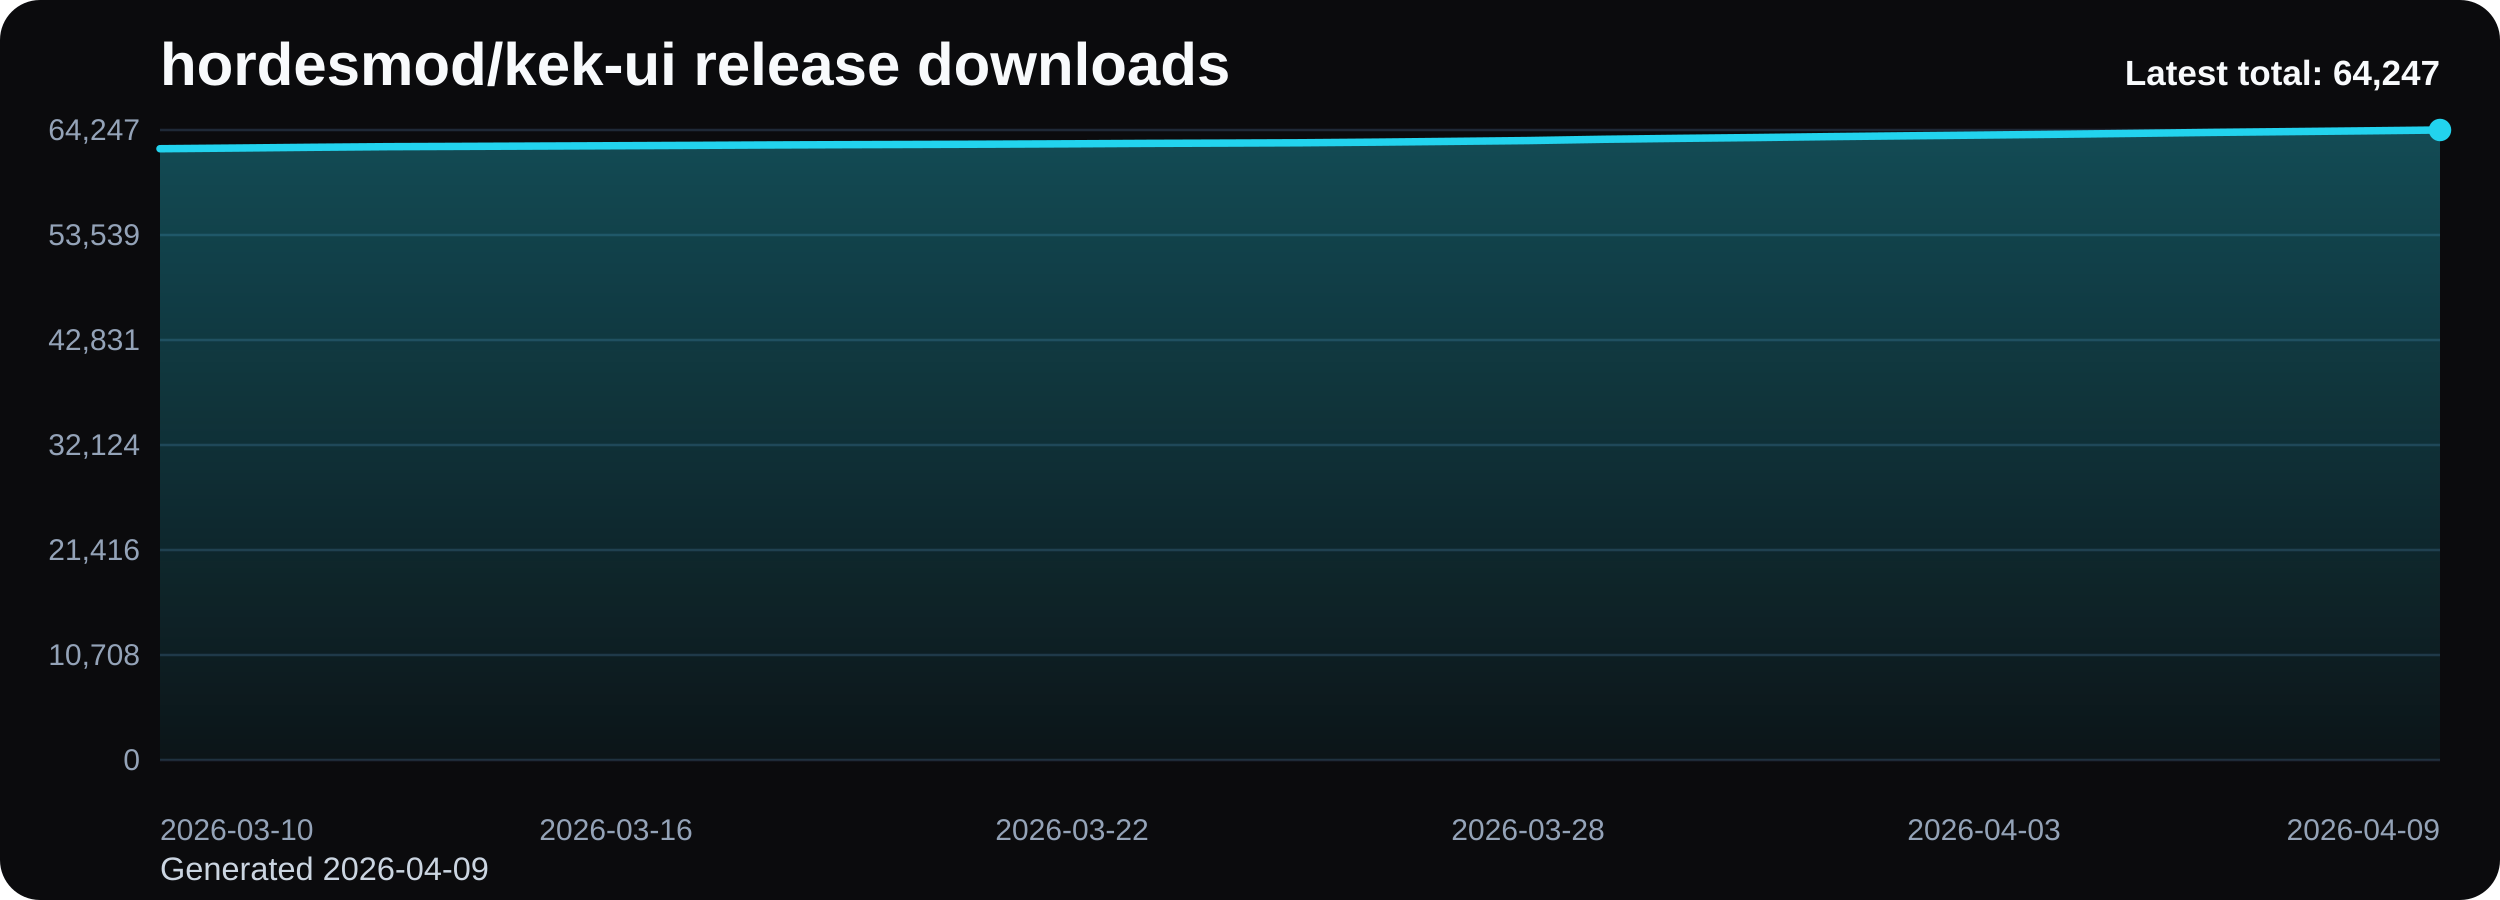
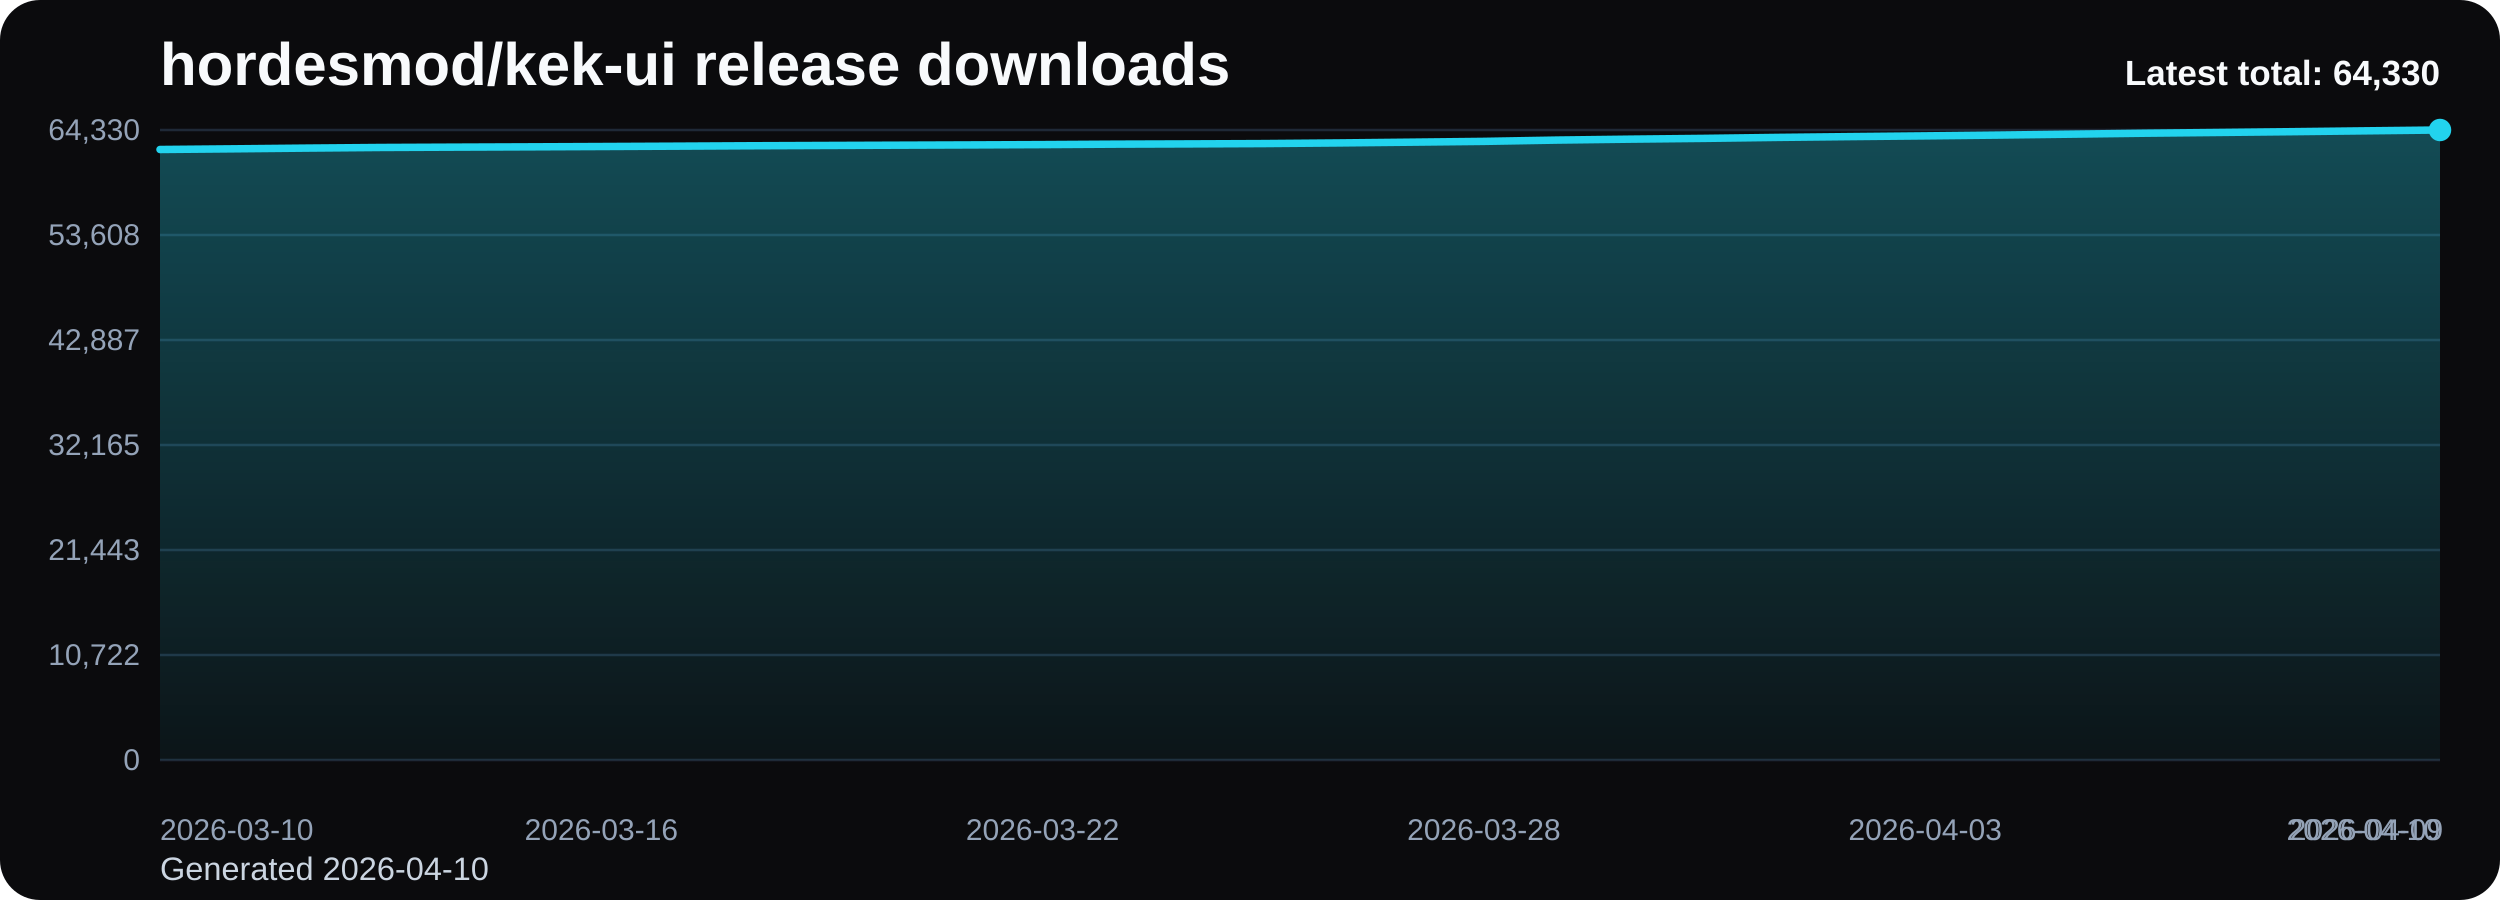
<svg xmlns="http://www.w3.org/2000/svg" viewBox="0 0 1000 360" role="img" aria-label="hordesmod/kek-ui release downloads chart">
  <defs>
    <linearGradient id="fill-total-trend-black" x1="0" y1="0" x2="0" y2="1">
      <stop offset="0%" stop-color="#22d3ee" stop-opacity="0.32" />
      <stop offset="100%" stop-color="#22d3ee" stop-opacity="0.05" />
    </linearGradient>
    <style>
      .bg { fill: #0b0b0d; }
      .title { font: 700 24px Arial, sans-serif; fill: #f8fafc; }
      .sub { font: 400 13px Arial, sans-serif; fill: #cbd5e1; }
      .grid { stroke: #1f2937; stroke-width: 1; }
      .axis { font: 400 12px Arial, sans-serif; fill: #94a3b8; }
      .line { fill: none; stroke: #22d3ee; stroke-width: 3; stroke-linecap: round; stroke-linejoin: round; }
      .dot { fill: #22d3ee; }
      .value { font: 600 11px Arial, sans-serif; fill: #cbd5e1; }
      .latest { font: 700 14px Arial, sans-serif; fill: #f8fafc; }
    </style>
  </defs>
  <rect class="bg" x="0" y="0" width="1000" height="360" rx="16" />
  <text class="title" x="64" y="34">hordesmod/kek-ui release downloads</text>
-   <text class="sub" x="64" y="352">Generated 2026-04-09</text>
+   <text class="sub" x="64" y="352">Generated 2026-04-10</text>
  <line x1="64" y1="52.00" x2="976" y2="52.00" class="grid" />
-   <text x="56" y="56.00" text-anchor="end" class="axis">64,247</text>
+   <text x="56" y="56.00" text-anchor="end" class="axis">64,330</text>
  <line x1="64" y1="94.00" x2="976" y2="94.00" class="grid" />
-   <text x="56" y="98.00" text-anchor="end" class="axis">53,539</text>
+   <text x="56" y="98.00" text-anchor="end" class="axis">53,608</text>
  <line x1="64" y1="136.00" x2="976" y2="136.00" class="grid" />
-   <text x="56" y="140.00" text-anchor="end" class="axis">42,831</text>
+   <text x="56" y="140.00" text-anchor="end" class="axis">42,887</text>
  <line x1="64" y1="178.00" x2="976" y2="178.00" class="grid" />
-   <text x="56" y="182.00" text-anchor="end" class="axis">32,124</text>
+   <text x="56" y="182.00" text-anchor="end" class="axis">32,165</text>
  <line x1="64" y1="220.00" x2="976" y2="220.00" class="grid" />
-   <text x="56" y="224.00" text-anchor="end" class="axis">21,416</text>
+   <text x="56" y="224.00" text-anchor="end" class="axis">21,443</text>
  <line x1="64" y1="262.00" x2="976" y2="262.00" class="grid" />
-   <text x="56" y="266.00" text-anchor="end" class="axis">10,708</text>
+   <text x="56" y="266.00" text-anchor="end" class="axis">10,722</text>
  <line x1="64" y1="304.00" x2="976" y2="304.00" class="grid" />
  <text x="56" y="308.00" text-anchor="end" class="axis">0</text>
-   <path d="M 64.00 304 L 64.00 59.49 L 94.40 59.22 L 124.80 58.92 L 155.20 58.67 L 185.60 58.55 L 216.00 58.42 L 246.40 58.29 L 276.80 58.15 L 307.20 57.99 L 337.60 57.87 L 368.00 57.77 L 398.40 57.66 L 428.80 57.52 L 459.20 57.35 L 489.60 57.24 L 520.00 57.11 L 550.40 56.86 L 580.80 56.55 L 611.20 56.23 L 641.60 55.71 L 672.00 55.34 L 702.40 55.02 L 732.80 54.64 L 763.20 54.32 L 793.60 54.02 L 824.00 53.70 L 854.40 53.34 L 884.80 52.96 L 915.20 52.65 L 945.60 52.34 L 976.00 52.00 L 976.00 304 Z" fill="url(#fill-total-trend-black)" />
-   <polyline class="line" points="64.00,59.49 94.40,59.22 124.80,58.92 155.20,58.67 185.60,58.55 216.00,58.42 246.40,58.29 276.80,58.15 307.20,57.99 337.60,57.87 368.00,57.77 398.40,57.66 428.80,57.52 459.20,57.35 489.60,57.24 520.00,57.11 550.40,56.86 580.80,56.55 611.20,56.23 641.60,55.71 672.00,55.34 702.40,55.02 732.80,54.64 763.20,54.32 793.60,54.02 824.00,53.70 854.40,53.34 884.80,52.96 915.20,52.65 945.60,52.34 976.00,52.00" />
+   <path d="M 64.00 304 L 64.00 59.80 L 93.42 59.53 L 122.84 59.24 L 152.26 58.99 L 181.68 58.86 L 211.10 58.74 L 240.52 58.61 L 269.94 58.47 L 299.35 58.31 L 328.77 58.19 L 358.19 58.08 L 387.61 57.97 L 417.03 57.84 L 446.45 57.66 L 475.87 57.56 L 505.29 57.43 L 534.71 57.18 L 564.13 56.87 L 593.55 56.55 L 622.97 56.03 L 652.39 55.66 L 681.81 55.35 L 711.23 54.96 L 740.65 54.64 L 770.06 54.35 L 799.48 54.03 L 828.90 53.66 L 858.32 53.28 L 887.74 52.98 L 917.16 52.67 L 946.58 52.33 L 976.00 52.00 L 976.00 304 Z" fill="url(#fill-total-trend-black)" />
+   <polyline class="line" points="64.00,59.80 93.42,59.53 122.84,59.24 152.26,58.99 181.68,58.86 211.10,58.74 240.52,58.61 269.94,58.47 299.35,58.31 328.77,58.19 358.19,58.08 387.61,57.97 417.03,57.84 446.45,57.66 475.87,57.56 505.29,57.43 534.71,57.18 564.13,56.87 593.55,56.55 622.97,56.03 652.39,55.66 681.81,55.35 711.23,54.96 740.65,54.64 770.06,54.35 799.48,54.03 828.90,53.66 858.32,53.28 887.74,52.98 917.16,52.67 946.58,52.33 976.00,52.00" />
  <circle class="dot" cx="976.00" cy="52.00" r="4.5" />
  <text class="axis" x="64.00" y="336" text-anchor="start">2026-03-10</text>
-   <text class="axis" x="246.40" y="336" text-anchor="middle">2026-03-16</text>
-   <text class="axis" x="428.80" y="336" text-anchor="middle">2026-03-22</text>
-   <text class="axis" x="611.20" y="336" text-anchor="middle">2026-03-28</text>
-   <text class="axis" x="793.60" y="336" text-anchor="middle">2026-04-03</text>
-   <text class="axis" x="976.00" y="336" text-anchor="end">2026-04-09</text>
-   <text class="latest" x="976" y="34" text-anchor="end">Latest total: 64,247</text>
+   <text class="axis" x="240.52" y="336" text-anchor="middle">2026-03-16</text>
+   <text class="axis" x="417.03" y="336" text-anchor="middle">2026-03-22</text>
+   <text class="axis" x="593.55" y="336" text-anchor="middle">2026-03-28</text>
+   <text class="axis" x="770.06" y="336" text-anchor="middle">2026-04-03</text>
+   <text class="axis" x="946.58" y="336" text-anchor="middle">2026-04-09</text>
+   <text class="axis" x="976.00" y="336" text-anchor="end">2026-04-10</text>
+   <text class="latest" x="976" y="34" text-anchor="end">Latest total: 64,330</text>
</svg>
